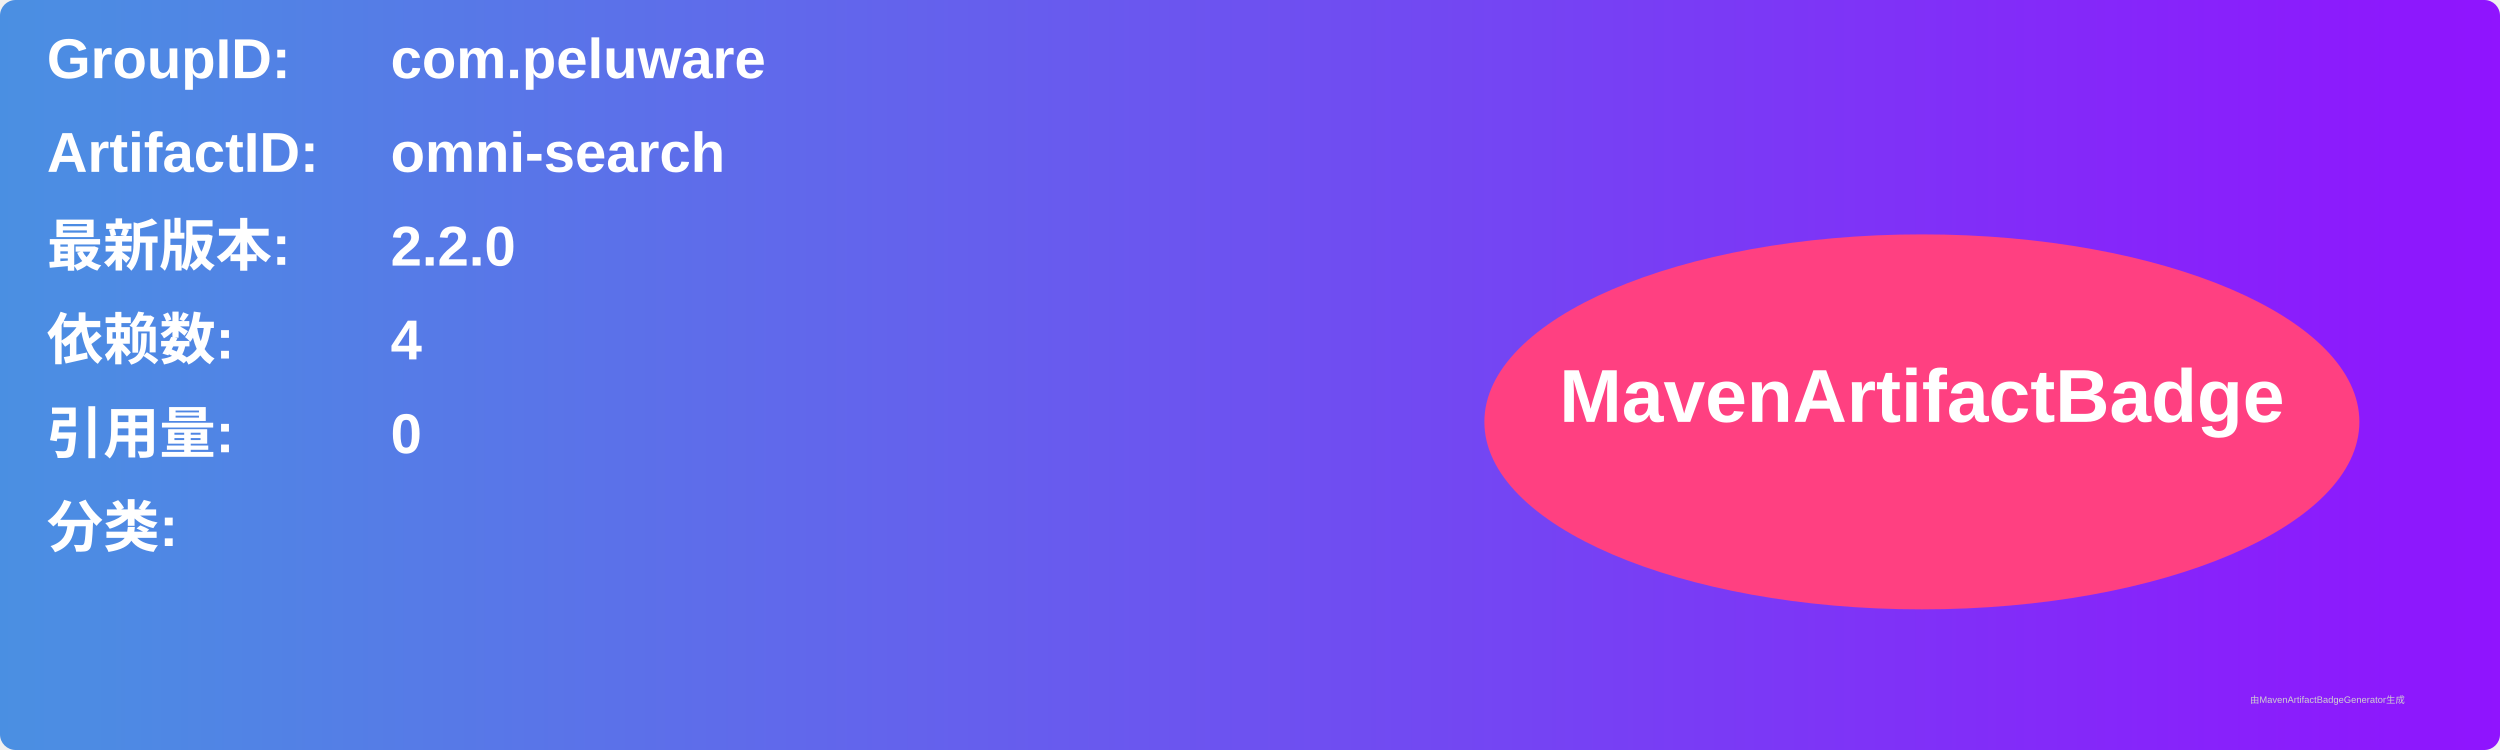
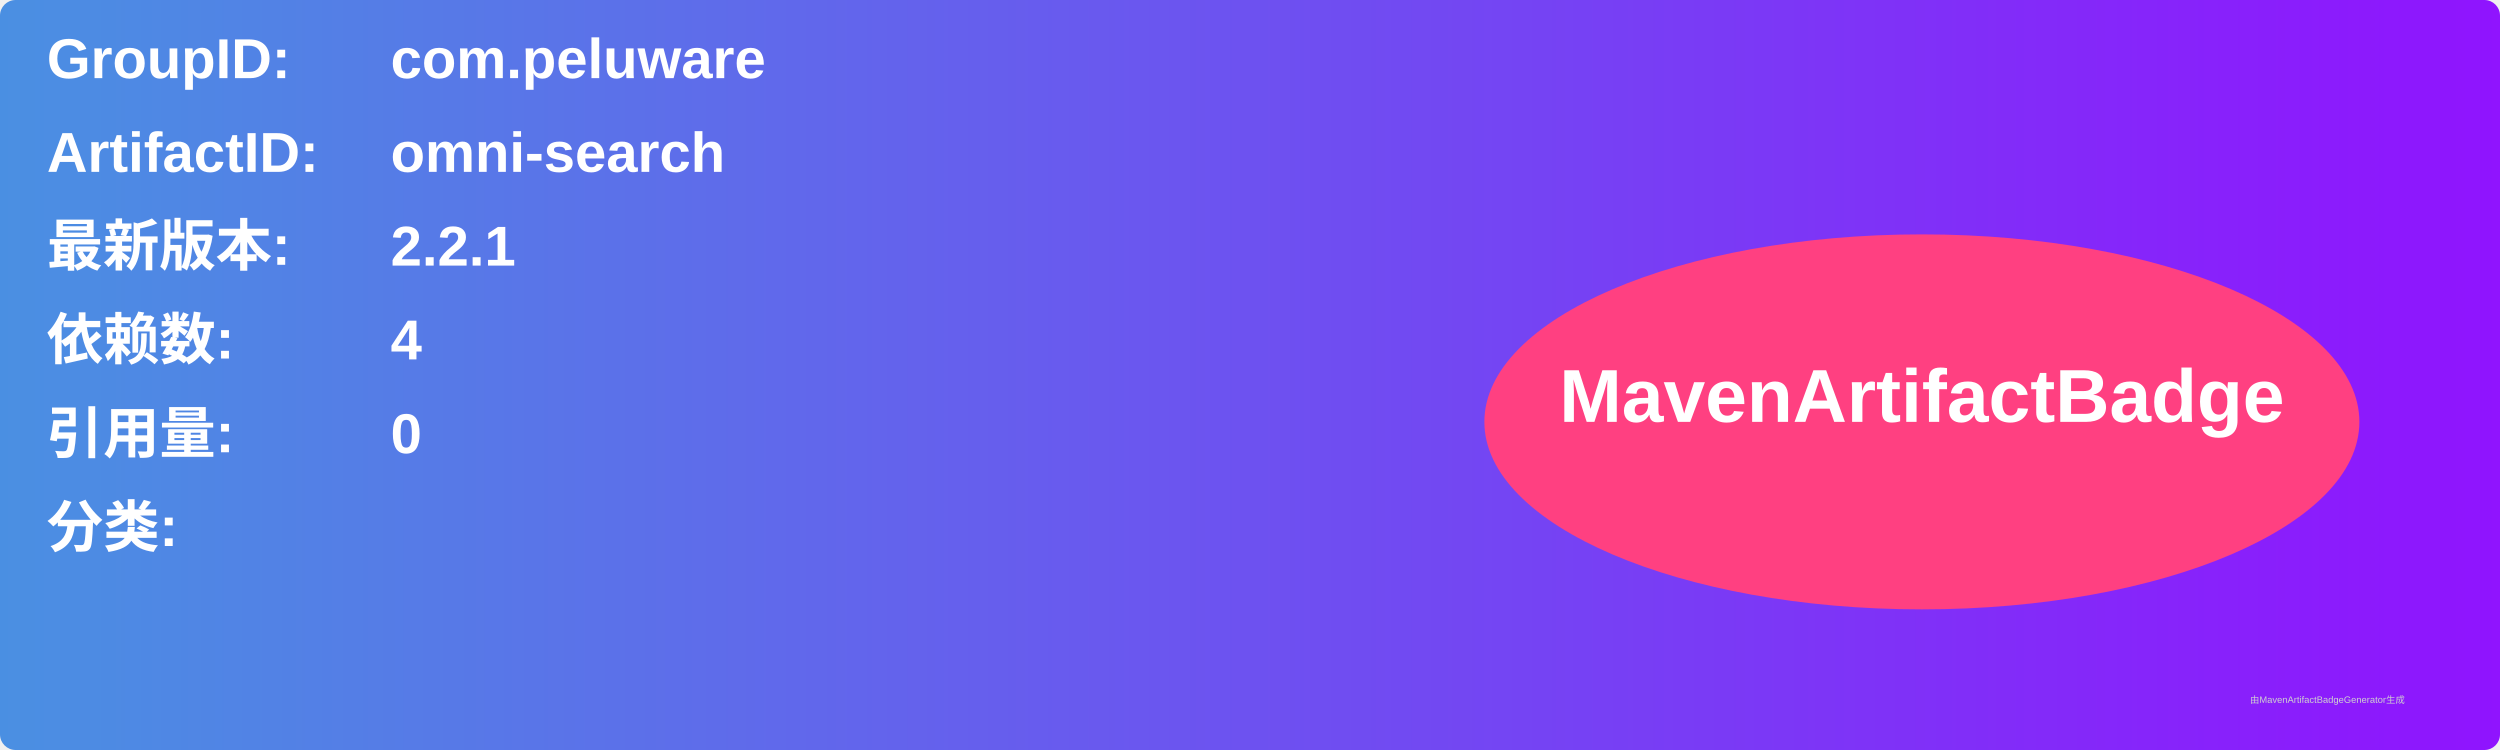
<svg xmlns="http://www.w3.org/2000/svg" width="800" height="240" viewBox="0 0 800 240">
  <linearGradient id="grad" x1="0%" y1="0%" x2="100%" y2="0%">
    <stop offset="0%" stop-color="#4a90e2" />
    <stop offset="100%" stop-color="#9013fe" />
  </linearGradient>
  <rect width="100%" height="100%" rx="5" ry="5" fill="url(#grad)" />
  <g transform="translate(15, 15)">
    <text x="0" y="10" font-family="Arial" font-size="18" fill="white" font-weight="bold" width="260">GroupID:</text>
    <text x="110" y="10" font-family="Arial" font-size="18" fill="white" font-weight="bold" width="460">com.peluware</text>
    <text x="0" y="40" font-family="Arial" font-size="18" fill="white" font-weight="bold" width="260">ArtifactID:</text>
    <text x="110" y="40" font-family="Arial" font-size="18" fill="white" font-weight="bold" width="460">omni-search</text>
    <text x="0" y="70" font-family="Arial" font-size="18" fill="white" font-weight="bold">最新版本:</text>
    <text x="110" y="70" font-family="Arial" font-size="18" fill="white" font-weight="bold">
-       <tspan font-weight="bold">2.2.0</tspan>
+       <tspan font-weight="bold">2.2.1</tspan>
    </text>
    <text x="0" y="100" font-family="Arial" font-size="18" fill="white" font-weight="bold">依赖数: </text>
    <text x="110" y="100" font-family="Arial" font-size="18" fill="white">
      <tspan font-weight="bold">4</tspan>
    </text>
    <text x="0" y="130" font-family="Arial" font-size="18" fill="white" font-weight="bold">引用量: </text>
    <text x="110" y="130" font-family="Arial" font-size="18" fill="white">
      <tspan font-weight="bold">0</tspan>
    </text>
    <text x="0" y="160" font-family="Arial" font-size="18" fill="white" font-weight="bold">分类:</text>
    <text x="10" y="190" font-family="Arial" font-size="10" fill="white">
      <tspan font-weight="bold" />
    </text>
    <ellipse cx="600" cy="120" rx="140" ry="60" fill="#ff4081" />
    <text x="600" y="120" text-anchor="middle" font-family="Arial" font-size="24" fill="white" font-weight="bold">MavenArtifactBadge</text>
  </g>
  <text x="720" y="225" font-family="Arial" font-size="3" fill="#d0d0d0">由MavenArtifactBadgeGenerator生成</text>
</svg>
